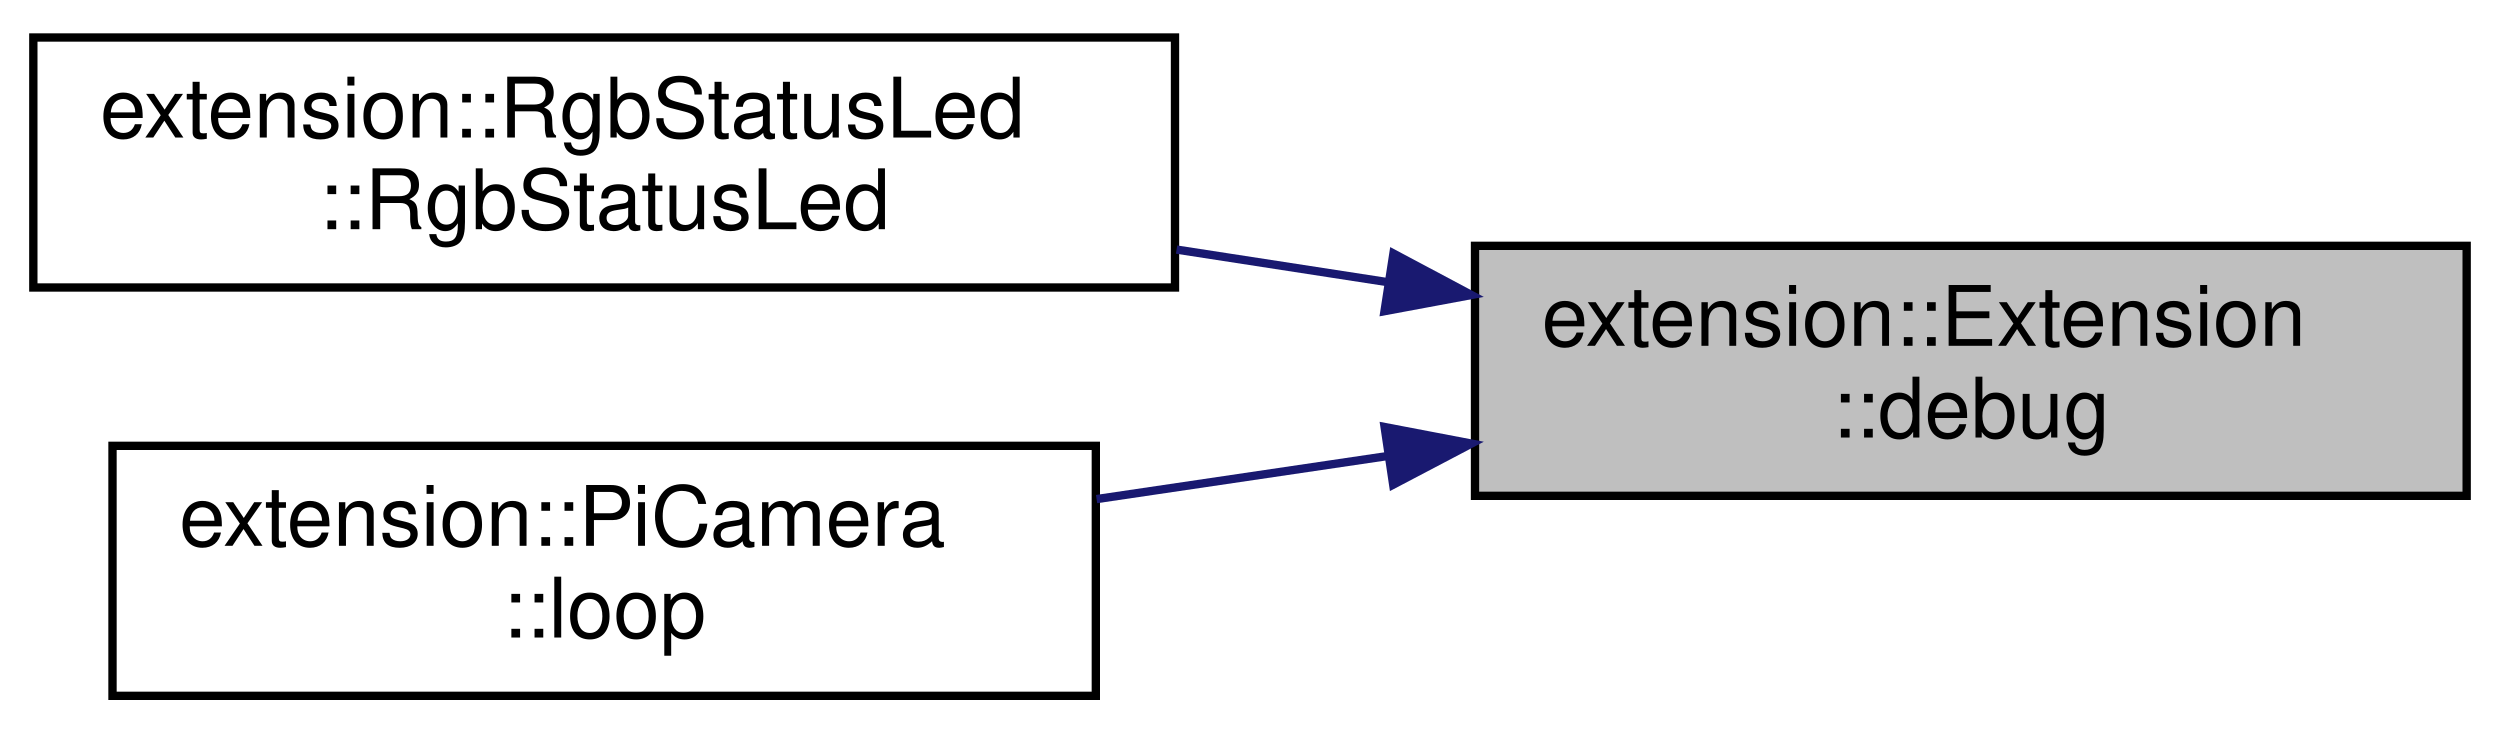
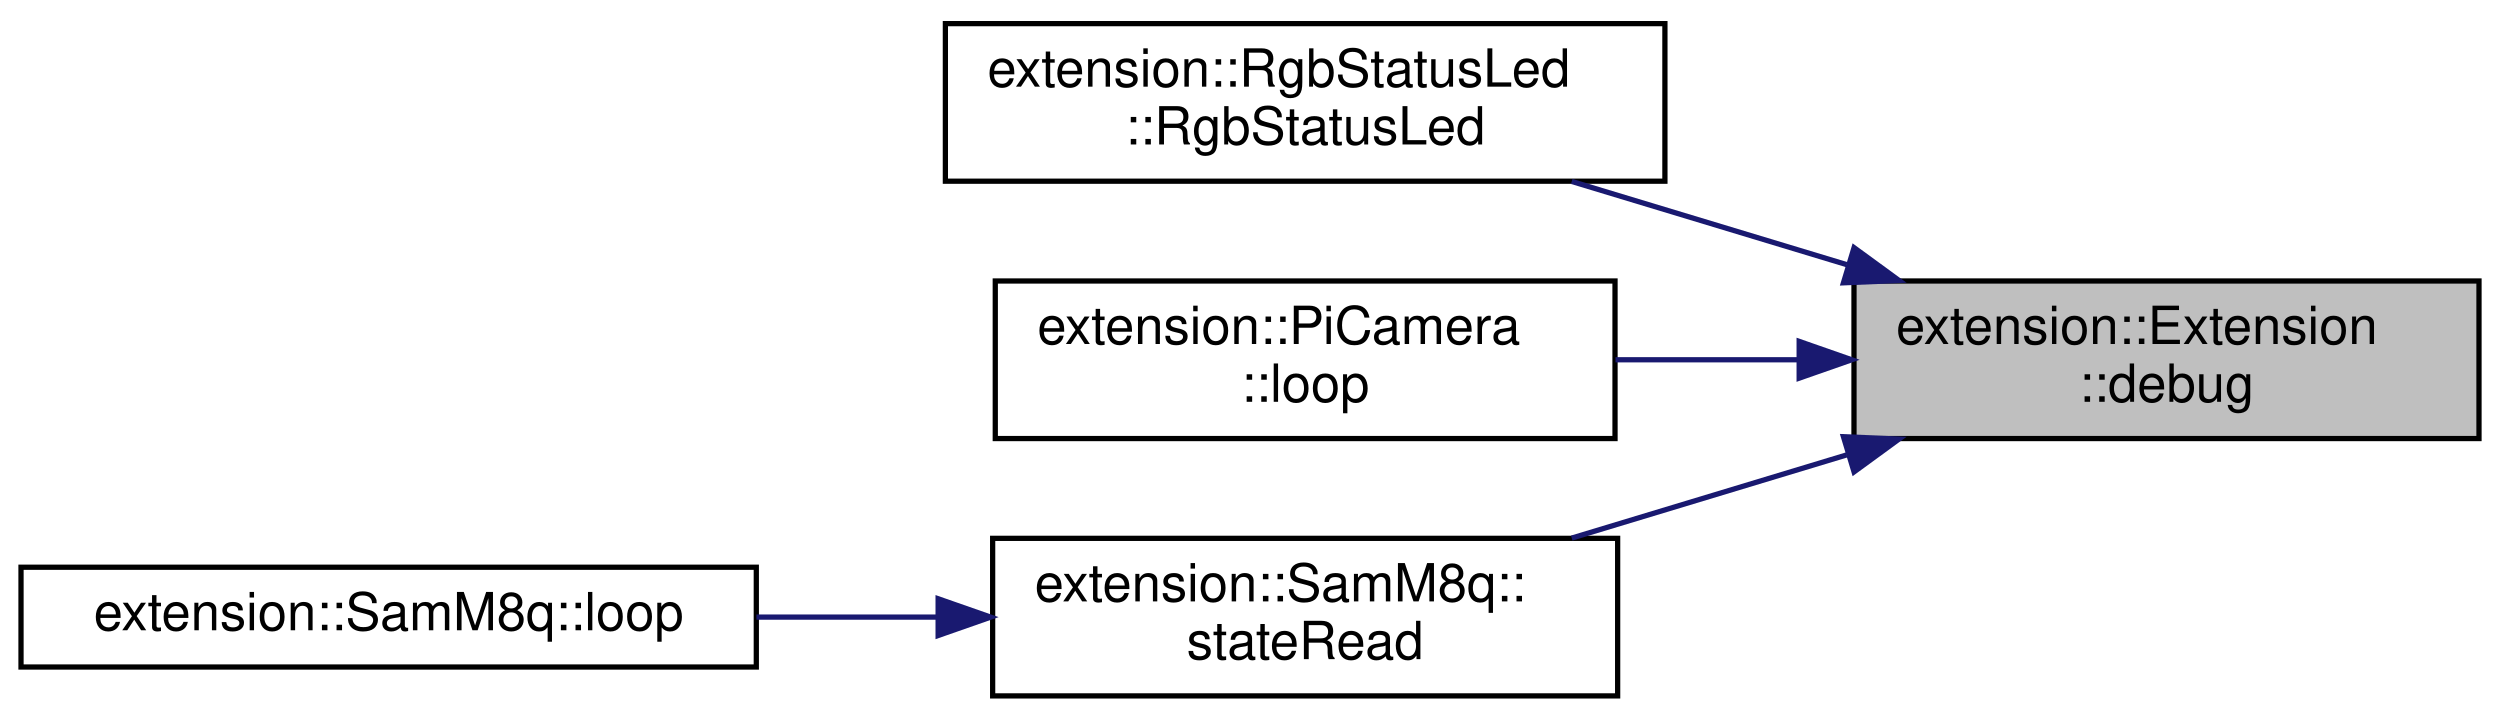
- <svg xmlns="http://www.w3.org/2000/svg" xmlns:xlink="http://www.w3.org/1999/xlink" width="300pt" height="88pt" viewBox="0.00 0.00 300.00 88.00">
-   <g id="graph0" class="graph" transform="scale(1 1) rotate(0) translate(4 84)">
+ <svg xmlns="http://www.w3.org/2000/svg" xmlns:xlink="http://www.w3.org/1999/xlink" width="476pt" height="137pt" viewBox="0.00 0.00 476.00 137.00">
+   <g id="graph0" class="graph" transform="scale(1 1) rotate(0) translate(4 133)">
    <g id="node1" class="node">
      <g id="a_node1">
        <a xlink:title=" ">
-           <polygon fill="#bfbfbf" stroke="black" points="173,-24.5 173,-54.5 292,-54.5 292,-24.5 173,-24.5" />
-           <text text-anchor="start" x="181" y="-42.5" font-family="Helvetica,sans-Serif" font-size="10.00">extension::Extension</text>
-           <text text-anchor="middle" x="232.5" y="-31.5" font-family="Helvetica,sans-Serif" font-size="10.00">::debug</text>
+           <polygon fill="#bfbfbf" stroke="black" points="349,-49.5 349,-79.5 468,-79.5 468,-49.5 349,-49.5" />
+           <text text-anchor="start" x="357" y="-67.5" font-family="Helvetica,sans-Serif" font-size="10.00">extension::Extension</text>
+           <text text-anchor="middle" x="408.5" y="-56.5" font-family="Helvetica,sans-Serif" font-size="10.00">::debug</text>
        </a>
      </g>
    </g>
    <g id="node2" class="node">
      <g id="a_node2">
        <a xlink:href="classextension_1_1RgbStatusLed.html#a6bd44653c1e3b8f607e72015b92b39df" target="_top" xlink:title=" ">
-           <polygon fill="none" stroke="black" points="0,-49.5 0,-79.5 137,-79.5 137,-49.5 0,-49.5" />
-           <text text-anchor="start" x="8" y="-67.5" font-family="Helvetica,sans-Serif" font-size="10.00">extension::RgbStatusLed</text>
-           <text text-anchor="middle" x="68.5" y="-56.5" font-family="Helvetica,sans-Serif" font-size="10.00">::RgbStatusLed</text>
+           <polygon fill="none" stroke="black" points="176,-98.5 176,-128.5 313,-128.5 313,-98.5 176,-98.5" />
+           <text text-anchor="start" x="184" y="-116.5" font-family="Helvetica,sans-Serif" font-size="10.00">extension::RgbStatusLed</text>
+           <text text-anchor="middle" x="244.5" y="-105.5" font-family="Helvetica,sans-Serif" font-size="10.00">::RgbStatusLed</text>
        </a>
      </g>
    </g>
    <g id="edge1" class="edge">
-       <path fill="none" stroke="midnightblue" d="M162.46,-50.15C154.09,-51.45 145.54,-52.77 137.19,-54.05" />
-       <polygon fill="midnightblue" stroke="midnightblue" points="163.21,-53.58 172.56,-48.6 162.14,-46.66 163.21,-53.58" />
+       <path fill="none" stroke="midnightblue" d="M347.62,-82.61C330.39,-87.82 311.8,-93.45 295.26,-98.45" />
+       <polygon fill="midnightblue" stroke="midnightblue" points="349.01,-85.85 357.57,-79.6 346.99,-79.15 349.01,-85.85" />
    </g>
    <g id="node3" class="node">
      <g id="a_node3">
        <a xlink:href="classextension_1_1PiCamera.html#a2e7468202c0c0cc42271cb4f9b04c6f7" target="_top" xlink:title=" ">
-           <polygon fill="none" stroke="black" points="9.5,-0.5 9.5,-30.5 127.5,-30.5 127.5,-0.5 9.5,-0.5" />
-           <text text-anchor="start" x="17.5" y="-18.5" font-family="Helvetica,sans-Serif" font-size="10.00">extension::PiCamera</text>
-           <text text-anchor="middle" x="68.5" y="-7.5" font-family="Helvetica,sans-Serif" font-size="10.00">::loop</text>
+           <polygon fill="none" stroke="black" points="185.5,-49.5 185.5,-79.5 303.5,-79.5 303.5,-49.5 185.5,-49.5" />
+           <text text-anchor="start" x="193.5" y="-67.5" font-family="Helvetica,sans-Serif" font-size="10.00">extension::PiCamera</text>
+           <text text-anchor="middle" x="244.5" y="-56.5" font-family="Helvetica,sans-Serif" font-size="10.00">::loop</text>
        </a>
      </g>
    </g>
    <g id="edge2" class="edge">
-       <path fill="none" stroke="midnightblue" d="M162.46,-29.27C150.84,-27.55 138.89,-25.78 127.59,-24.11" />
-       <polygon fill="midnightblue" stroke="midnightblue" points="162.15,-32.76 172.56,-30.77 163.18,-25.84 162.15,-32.76" />
+       <path fill="none" stroke="midnightblue" d="M338.46,-64.5C326.84,-64.5 314.89,-64.5 303.59,-64.5" />
+       <polygon fill="midnightblue" stroke="midnightblue" points="338.56,-68 348.56,-64.5 338.56,-61 338.56,-68" />
+     </g>
+     <g id="node4" class="node">
+       <g id="a_node4">
+         <a xlink:href="group__SAMM8QState.html#gab11516e268a094d0dedc47caf5f25a9d" target="_top" xlink:title=" ">
+           <polygon fill="none" stroke="black" points="185,-0.5 185,-30.5 304,-30.5 304,-0.5 185,-0.5" />
+           <text text-anchor="start" x="193" y="-18.5" font-family="Helvetica,sans-Serif" font-size="10.00">extension::SamM8q::</text>
+           <text text-anchor="middle" x="244.5" y="-7.5" font-family="Helvetica,sans-Serif" font-size="10.00">stateRead</text>
+         </a>
+       </g>
+     </g>
+     <g id="edge3" class="edge">
+       <path fill="none" stroke="midnightblue" d="M347.62,-46.39C330.39,-41.18 311.8,-35.55 295.26,-30.55" />
+       <polygon fill="midnightblue" stroke="midnightblue" points="346.99,-49.85 357.57,-49.4 349.01,-43.15 346.99,-49.85" />
+     </g>
+     <g id="node5" class="node">
+       <g id="a_node5">
+         <a xlink:href="classextension_1_1SamM8q.html#a07c59e7e854347253d743501e8cb5878" target="_top" xlink:title="Contains a simple state machine that will configure, reset, and read data from the sensor....">
+           <polygon fill="none" stroke="black" points="0,-6 0,-25 140,-25 140,-6 0,-6" />
+           <text text-anchor="middle" x="70" y="-13" font-family="Helvetica,sans-Serif" font-size="10.00">extension::SamM8q::loop</text>
+         </a>
+       </g>
+     </g>
+     <g id="edge4" class="edge">
+       <path fill="none" stroke="midnightblue" d="M174.37,-15.5C163.06,-15.5 151.33,-15.5 140.02,-15.5" />
+       <polygon fill="midnightblue" stroke="midnightblue" points="174.62,-19 184.62,-15.5 174.62,-12 174.62,-19" />
    </g>
  </g>
</svg>
